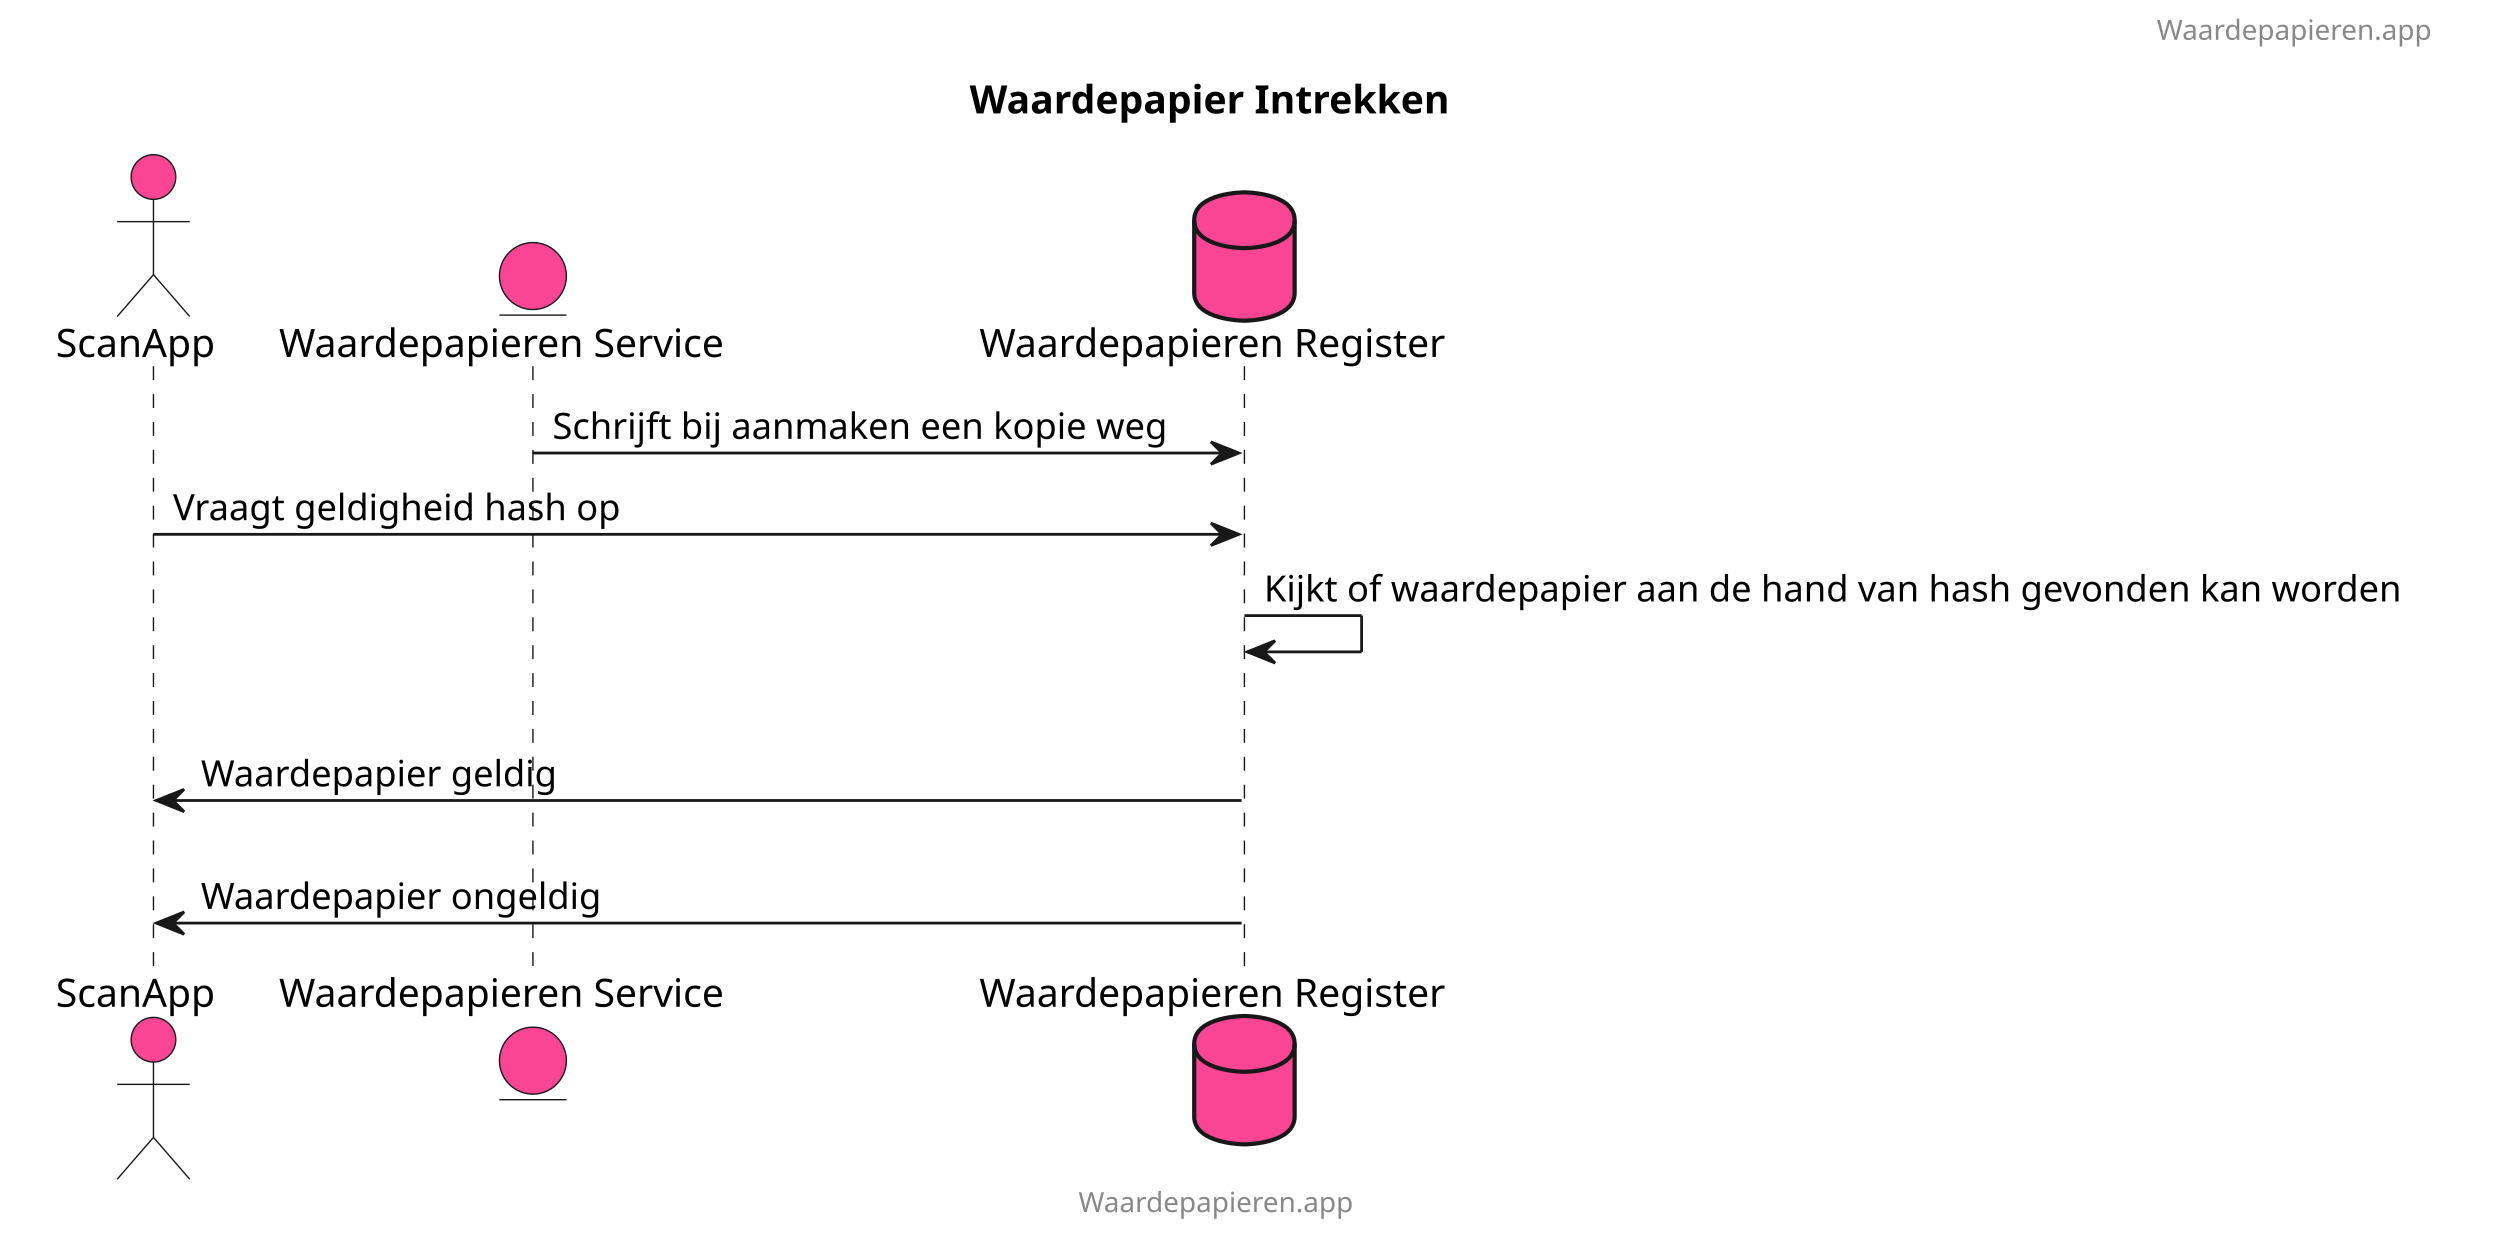
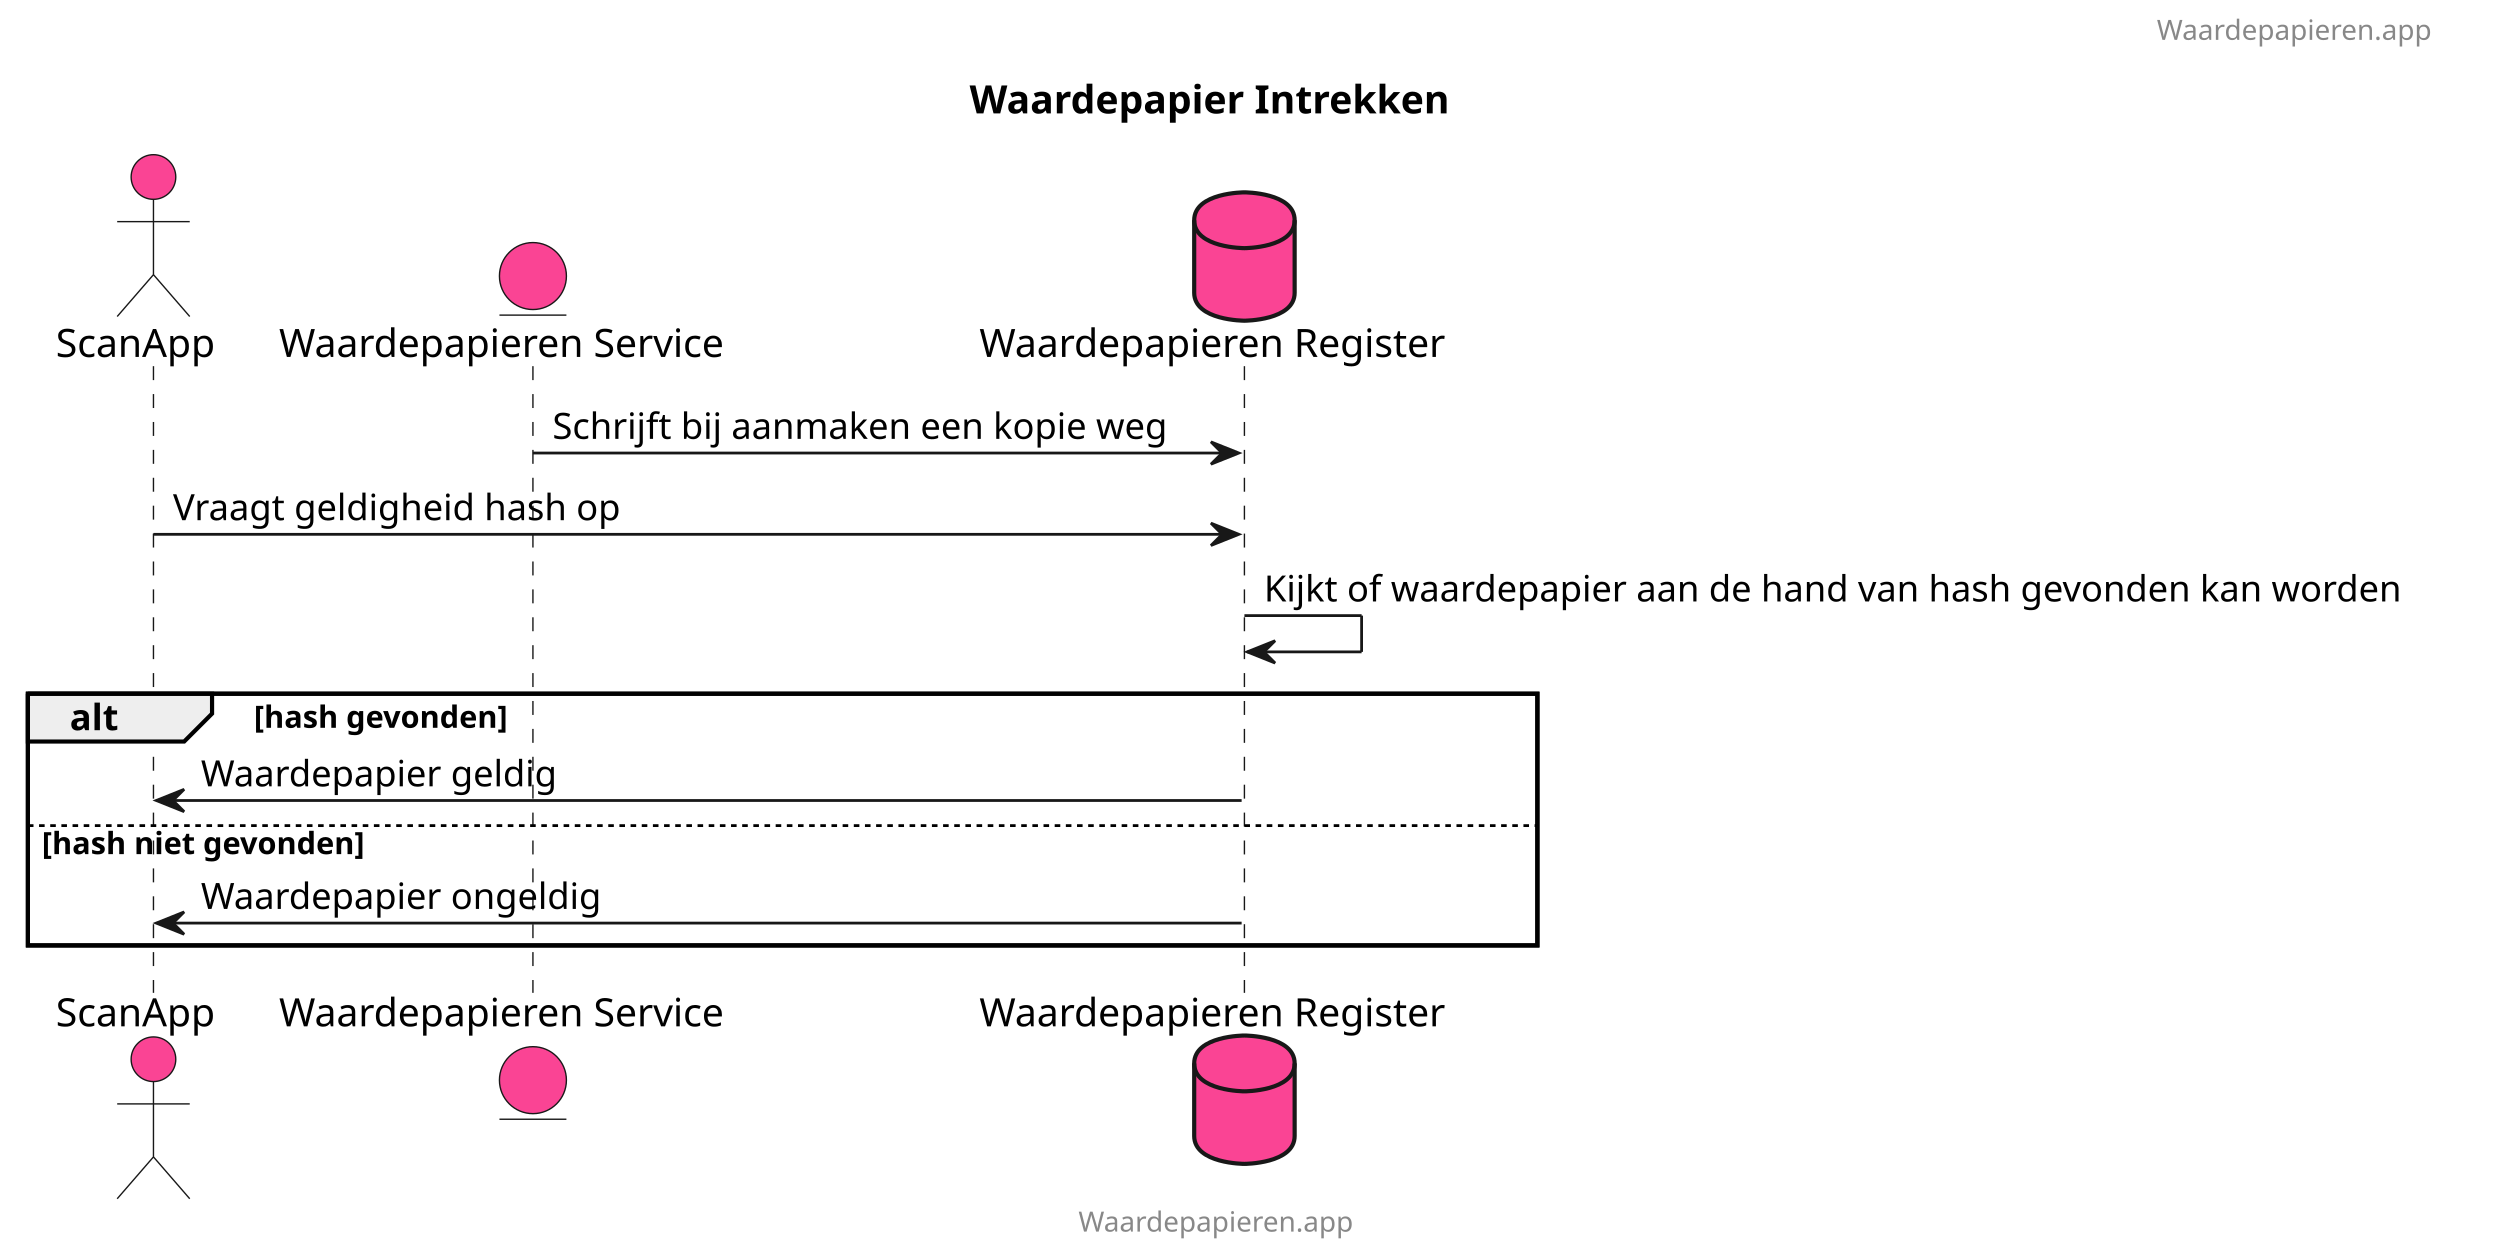
- <svg xmlns="http://www.w3.org/2000/svg" contentStyleType="text/css" height="444px" preserveAspectRatio="none" style="width:896px;height:444px;background:#FFFFFF;" version="1.1" viewBox="0 0 896 444" width="896px" zoomAndPan="magnify">
+ <svg xmlns="http://www.w3.org/2000/svg" contentStyleType="text/css" height="451px" preserveAspectRatio="none" style="width:896px;height:451px;background:#FFFFFF;" version="1.1" viewBox="0 0 896 451" width="896px" zoomAndPan="magnify">
  <defs />
  <g>
    <text fill="#000000" font-family="sans-serif" font-size="14" font-weight="bold" lengthAdjust="spacing" textLength="193" x="347.5" y="40.636">Waardepapier Intrekken</text>
-     <line style="stroke:#181818;stroke-width:0.5;stroke-dasharray:5.0,5.0;" x1="55" x2="55" y1="131.234" y2="348.836" />
-     <line style="stroke:#181818;stroke-width:0.5;stroke-dasharray:5.0,5.0;" x1="191" x2="191" y1="131.234" y2="348.836" />
-     <line style="stroke:#181818;stroke-width:0.5;stroke-dasharray:5.0,5.0;" x1="446" x2="446" y1="131.234" y2="348.836" />
+     <rect fill="none" height="90.203" style="stroke:#000000;stroke-width:1.5;" width="541" x="10" y="248.633" />
+     <line style="stroke:#181818;stroke-width:0.5;stroke-dasharray:5.0,5.0;" x1="55" x2="55" y1="131.234" y2="355.836" />
+     <line style="stroke:#181818;stroke-width:0.5;stroke-dasharray:5.0,5.0;" x1="191" x2="191" y1="131.234" y2="355.836" />
+     <line style="stroke:#181818;stroke-width:0.5;stroke-dasharray:5.0,5.0;" x1="446" x2="446" y1="131.234" y2="355.836" />
    <text fill="#000000" font-family="sans-serif" font-size="14" lengthAdjust="spacing" textLength="64" x="20" y="127.933">ScanApp</text>
    <ellipse cx="55" cy="63.438" fill="#FA4494" rx="8" ry="8" style="stroke:#181818;stroke-width:0.5;" />
    <path d="M55,71.438 L55,98.438 M42,79.438 L68,79.438 M55,98.438 L42,113.438 M55,98.438 L68,113.438 " fill="none" style="stroke:#181818;stroke-width:0.5;" />
-     <text fill="#000000" font-family="sans-serif" font-size="14" lengthAdjust="spacing" textLength="64" x="20" y="360.831">ScanApp</text>
-     <ellipse cx="55" cy="372.633" fill="#FA4494" rx="8" ry="8" style="stroke:#181818;stroke-width:0.5;" />
-     <path d="M55,380.633 L55,407.633 M42,388.633 L68,388.633 M55,407.633 L42,422.633 M55,407.633 L68,422.633 " fill="none" style="stroke:#181818;stroke-width:0.5;" />
+     <text fill="#000000" font-family="sans-serif" font-size="14" lengthAdjust="spacing" textLength="64" x="20" y="367.831">ScanApp</text>
+     <ellipse cx="55" cy="379.633" fill="#FA4494" rx="8" ry="8" style="stroke:#181818;stroke-width:0.5;" />
+     <path d="M55,387.633 L55,414.633 M42,395.633 L68,395.633 M55,414.633 L42,429.633 M55,414.633 L68,429.633 " fill="none" style="stroke:#181818;stroke-width:0.5;" />
    <text fill="#000000" font-family="sans-serif" font-size="14" lengthAdjust="spacing" textLength="176" x="100" y="127.933">Waardepapieren Service</text>
    <ellipse cx="191" cy="98.938" fill="#FA4494" rx="12" ry="12" style="stroke:#181818;stroke-width:0.5;" />
    <line style="stroke:#181818;stroke-width:0.5;" x1="179" x2="203" y1="112.938" y2="112.938" />
-     <text fill="#000000" font-family="sans-serif" font-size="14" lengthAdjust="spacing" textLength="176" x="100" y="360.831">Waardepapieren Service</text>
-     <ellipse cx="191" cy="380.133" fill="#FA4494" rx="12" ry="12" style="stroke:#181818;stroke-width:0.5;" />
-     <line style="stroke:#181818;stroke-width:0.5;" x1="179" x2="203" y1="394.133" y2="394.133" />
+     <text fill="#000000" font-family="sans-serif" font-size="14" lengthAdjust="spacing" textLength="176" x="100" y="367.831">Waardepapieren Service</text>
+     <ellipse cx="191" cy="387.133" fill="#FA4494" rx="12" ry="12" style="stroke:#181818;stroke-width:0.5;" />
+     <line style="stroke:#181818;stroke-width:0.5;" x1="179" x2="203" y1="401.133" y2="401.133" />
    <text fill="#000000" font-family="sans-serif" font-size="14" lengthAdjust="spacing" textLength="184" x="351" y="127.933">Waardepapieren Register</text>
    <path d="M428,78.938 C428,68.938 446,68.938 446,68.938 C446,68.938 464,68.938 464,78.938 L464,104.938 C464,114.938 446,114.938 446,114.938 C446,114.938 428,114.938 428,104.938 L428,78.938 " fill="#FA4494" style="stroke:#181818;stroke-width:1.5;" />
    <path d="M428,78.938 C428,88.938 446,88.938 446,88.938 C446,88.938 464,88.938 464,78.938 " fill="none" style="stroke:#181818;stroke-width:1.5;" />
-     <text fill="#000000" font-family="sans-serif" font-size="14" lengthAdjust="spacing" textLength="184" x="351" y="360.831">Waardepapieren Register</text>
-     <path d="M428,374.133 C428,364.133 446,364.133 446,364.133 C446,364.133 464,364.133 464,374.133 L464,400.133 C464,410.133 446,410.133 446,410.133 C446,410.133 428,410.133 428,400.133 L428,374.133 " fill="#FA4494" style="stroke:#181818;stroke-width:1.5;" />
-     <path d="M428,374.133 C428,384.133 446,384.133 446,384.133 C446,384.133 464,384.133 464,374.133 " fill="none" style="stroke:#181818;stroke-width:1.5;" />
+     <text fill="#000000" font-family="sans-serif" font-size="14" lengthAdjust="spacing" textLength="184" x="351" y="367.831">Waardepapieren Register</text>
+     <path d="M428,381.133 C428,371.133 446,371.133 446,371.133 C446,371.133 464,371.133 464,381.133 L464,407.133 C464,417.133 446,417.133 446,417.133 C446,417.133 428,417.133 428,407.133 L428,381.133 " fill="#FA4494" style="stroke:#181818;stroke-width:1.5;" />
+     <path d="M428,381.133 C428,391.133 446,391.133 446,391.133 C446,391.133 464,391.133 464,381.133 " fill="none" style="stroke:#181818;stroke-width:1.5;" />
    <polygon fill="#181818" points="434,158.367,444,162.367,434,166.367,438,162.367" style="stroke:#181818;stroke-width:1.0;" />
    <line style="stroke:#181818;stroke-width:1.0;" x1="191" x2="440" y1="162.367" y2="162.367" />
    <text fill="#000000" font-family="sans-serif" font-size="13" lengthAdjust="spacing" textLength="231" x="198" y="157.301">Schrijft bij aanmaken een kopie weg</text>
    <polygon fill="#181818" points="434,187.5,444,191.5,434,195.5,438,191.5" style="stroke:#181818;stroke-width:1.0;" />
    <line style="stroke:#181818;stroke-width:1.0;" x1="55" x2="440" y1="191.5" y2="191.5" />
    <text fill="#000000" font-family="sans-serif" font-size="13" lengthAdjust="spacing" textLength="167" x="62" y="186.434">Vraagt geldigheid hash op</text>
    <line style="stroke:#181818;stroke-width:1.0;" x1="446" x2="488" y1="220.633" y2="220.633" />
    <line style="stroke:#181818;stroke-width:1.0;" x1="488" x2="488" y1="220.633" y2="233.633" />
    <line style="stroke:#181818;stroke-width:1.0;" x1="447" x2="488" y1="233.633" y2="233.633" />
    <polygon fill="#181818" points="457,229.633,447,233.633,457,237.633,453,233.633" style="stroke:#181818;stroke-width:1.0;" />
    <text fill="#000000" font-family="sans-serif" font-size="13" lengthAdjust="spacing" textLength="429" x="453" y="215.567">Kijkt of waardepapier aan de hand van hash gevonden kan worden</text>
+     <path d="M10,248.633 L76,248.633 L76,255.766 L66,265.766 L10,265.766 L10,248.633 " fill="#EEEEEE" style="stroke:#000000;stroke-width:1.5;" />
+     <rect fill="none" height="90.203" style="stroke:#000000;stroke-width:1.5;" width="541" x="10" y="248.633" />
+     <text fill="#000000" font-family="sans-serif" font-size="13" font-weight="bold" lengthAdjust="spacing" textLength="21" x="25" y="261.7">alt</text>
+     <text fill="#000000" font-family="sans-serif" font-size="11" font-weight="bold" lengthAdjust="spacing" textLength="109" x="91" y="260.843">[hash gevonden]</text>
    <polygon fill="#181818" points="66,282.898,56,286.898,66,290.898,62,286.898" style="stroke:#181818;stroke-width:1.0;" />
    <line style="stroke:#181818;stroke-width:1.0;" x1="60" x2="445" y1="286.898" y2="286.898" />
    <text fill="#000000" font-family="sans-serif" font-size="13" lengthAdjust="spacing" textLength="132" x="72" y="281.832">Waardepapier geldig</text>
+     <line style="stroke:#000000;stroke-width:1.0;stroke-dasharray:2.0,2.0;" x1="10" x2="551" y1="295.898" y2="295.898" />
+     <text fill="#000000" font-family="sans-serif" font-size="11" font-weight="bold" lengthAdjust="spacing" textLength="140" x="15" y="306.109">[hash niet gevonden]</text>
    <polygon fill="#181818" points="66,326.836,56,330.836,66,334.836,62,330.836" style="stroke:#181818;stroke-width:1.0;" />
    <line style="stroke:#181818;stroke-width:1.0;" x1="60" x2="445" y1="330.836" y2="330.836" />
    <text fill="#000000" font-family="sans-serif" font-size="13" lengthAdjust="spacing" textLength="148" x="72" y="325.77">Waardepapier ongeldig</text>
    <text fill="#888888" font-family="sans-serif" font-size="10" lengthAdjust="spacing" textLength="115" x="773" y="14.282">Waardepapieren.app</text>
-     <text fill="#888888" font-family="sans-serif" font-size="10" lengthAdjust="spacing" textLength="115" x="386.5" y="434.415">Waardepapieren.app</text>
+     <text fill="#888888" font-family="sans-serif" font-size="10" lengthAdjust="spacing" textLength="115" x="386.5" y="441.415">Waardepapieren.app</text>
  </g>
</svg>
